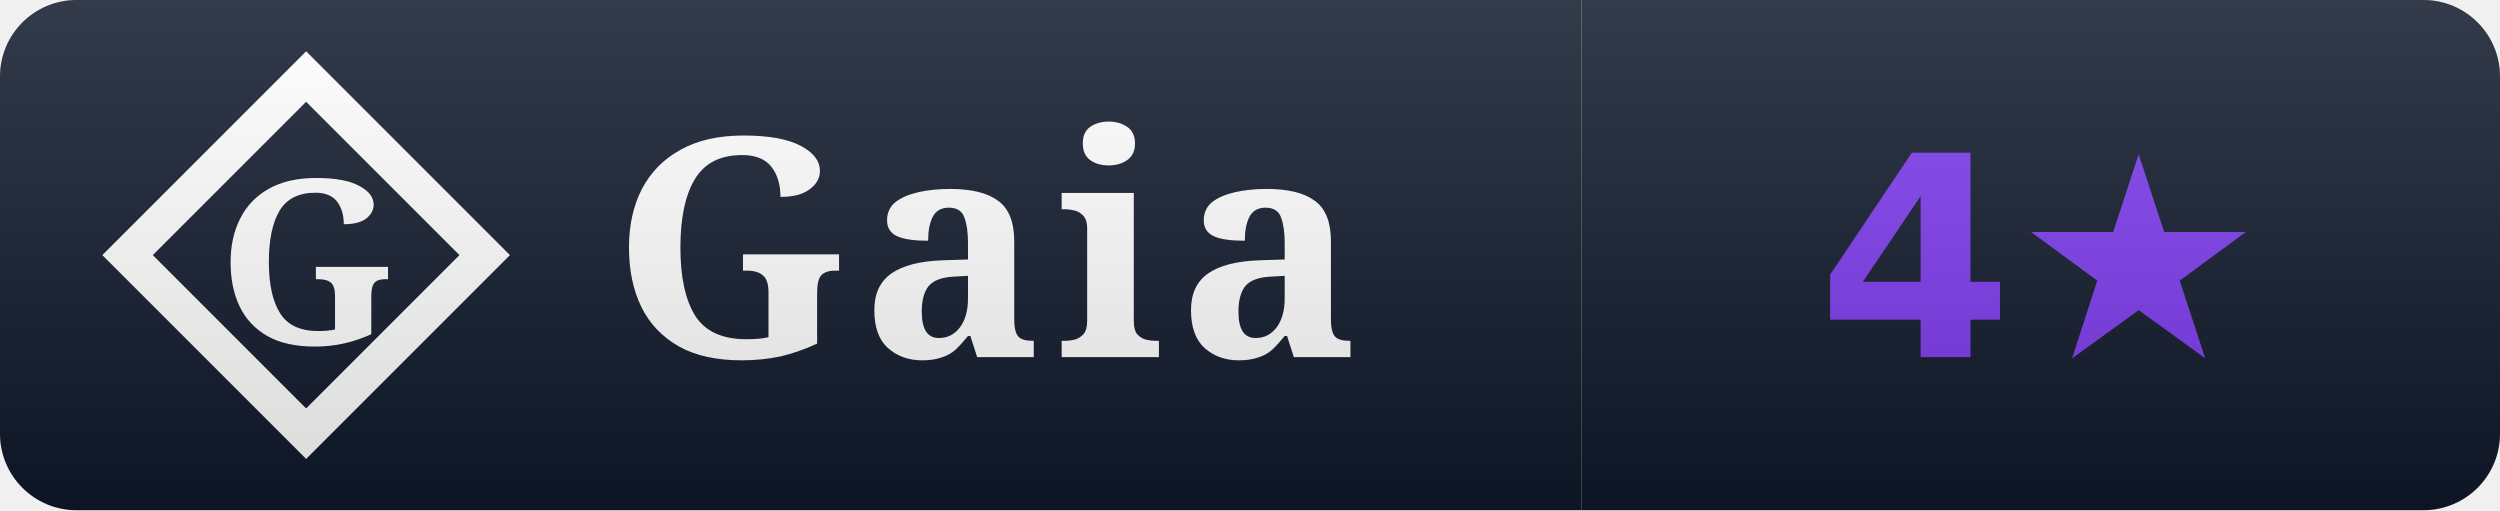
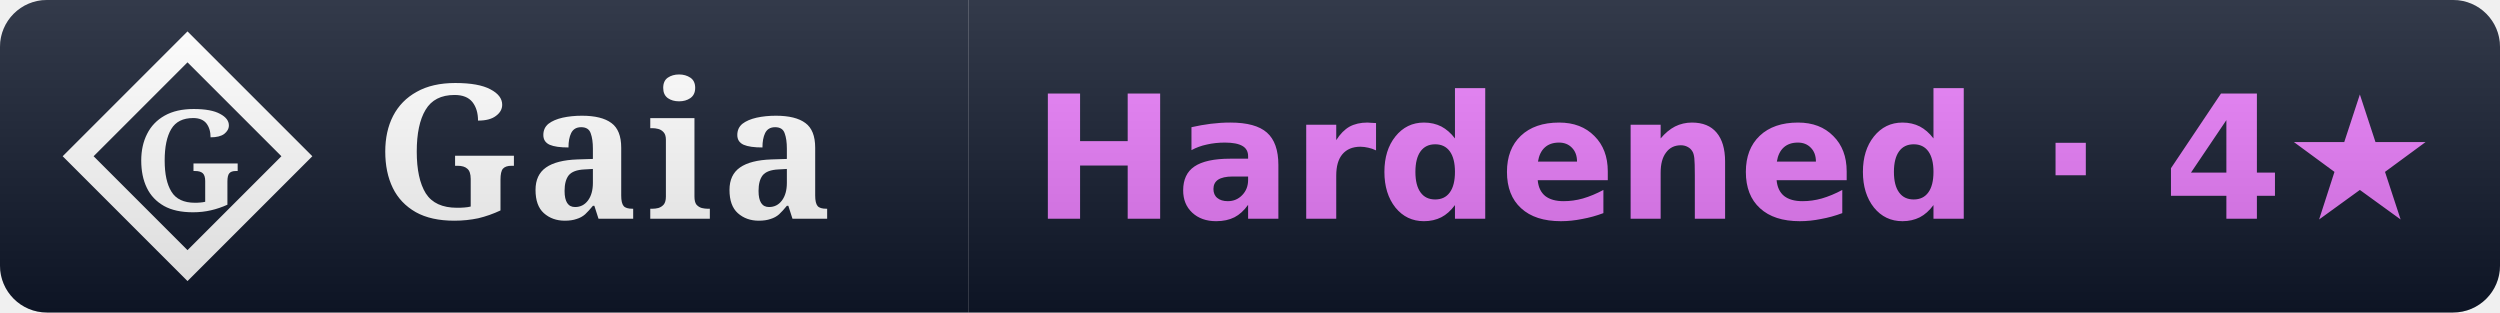
- <svg xmlns="http://www.w3.org/2000/svg" width="98" height="20" viewBox="0 0 98 20" role="img" aria-label="Gaia rank: 4 stars">
+ <svg xmlns="http://www.w3.org/2000/svg" width="160" height="20" viewBox="0 0 160 20" role="img" aria-label="Gaia rank: Hardened (4 stars)">
  <linearGradient id="s" x2="0" y2="100%">
    <stop offset="0" stop-color="#fff" stop-opacity=".15" />
    <stop offset="1" stop-opacity=".15" />
  </linearGradient>
  <clipPath id="r">
-     <rect width="98" height="20" rx="3" fill="#fff" />
+     <rect width="160" height="20" rx="3" fill="#fff" />
  </clipPath>
  <g clip-path="url(#r)">
    <rect width="62" height="20" fill="#0f172a" />
-     <rect x="62" width="36" height="20" fill="#0f172a" />
+     <rect x="62" width="98" height="20" fill="#0f172a" />
    <path d="M 12 3 L 19 10 L 12 17 L 5 10 Z" fill="none" stroke="#ffffff" stroke-width="1.4" stroke-linejoin="miter" />
    <text x="12" y="10" font-family="EB Garamond, Georgia, serif" font-weight="600" font-size="9" fill="#ffffff" text-anchor="middle" dominant-baseline="central">G</text>
    <text x="24" y="14" font-family="EB Garamond, Georgia, serif" font-size="12" font-weight="600" fill="#fff" letter-spacing="0.5">Gaia</text>
-     <text x="80.0" y="14" font-family="Verdana,DejaVu Sans,sans-serif" font-size="11" font-weight="700" text-anchor="middle">
-       <tspan fill="#7c3aed">4★</tspan>
+     <text x="111.0" y="14" font-family="Verdana,DejaVu Sans,sans-serif" font-size="11" font-weight="700" text-anchor="middle">
+       <tspan fill="#e879f9">Hardened · 4★</tspan>
    </text>
-     <rect width="98" height="20" fill="url(#s)" />
+     <rect width="160" height="20" fill="url(#s)" />
  </g>
</svg>
